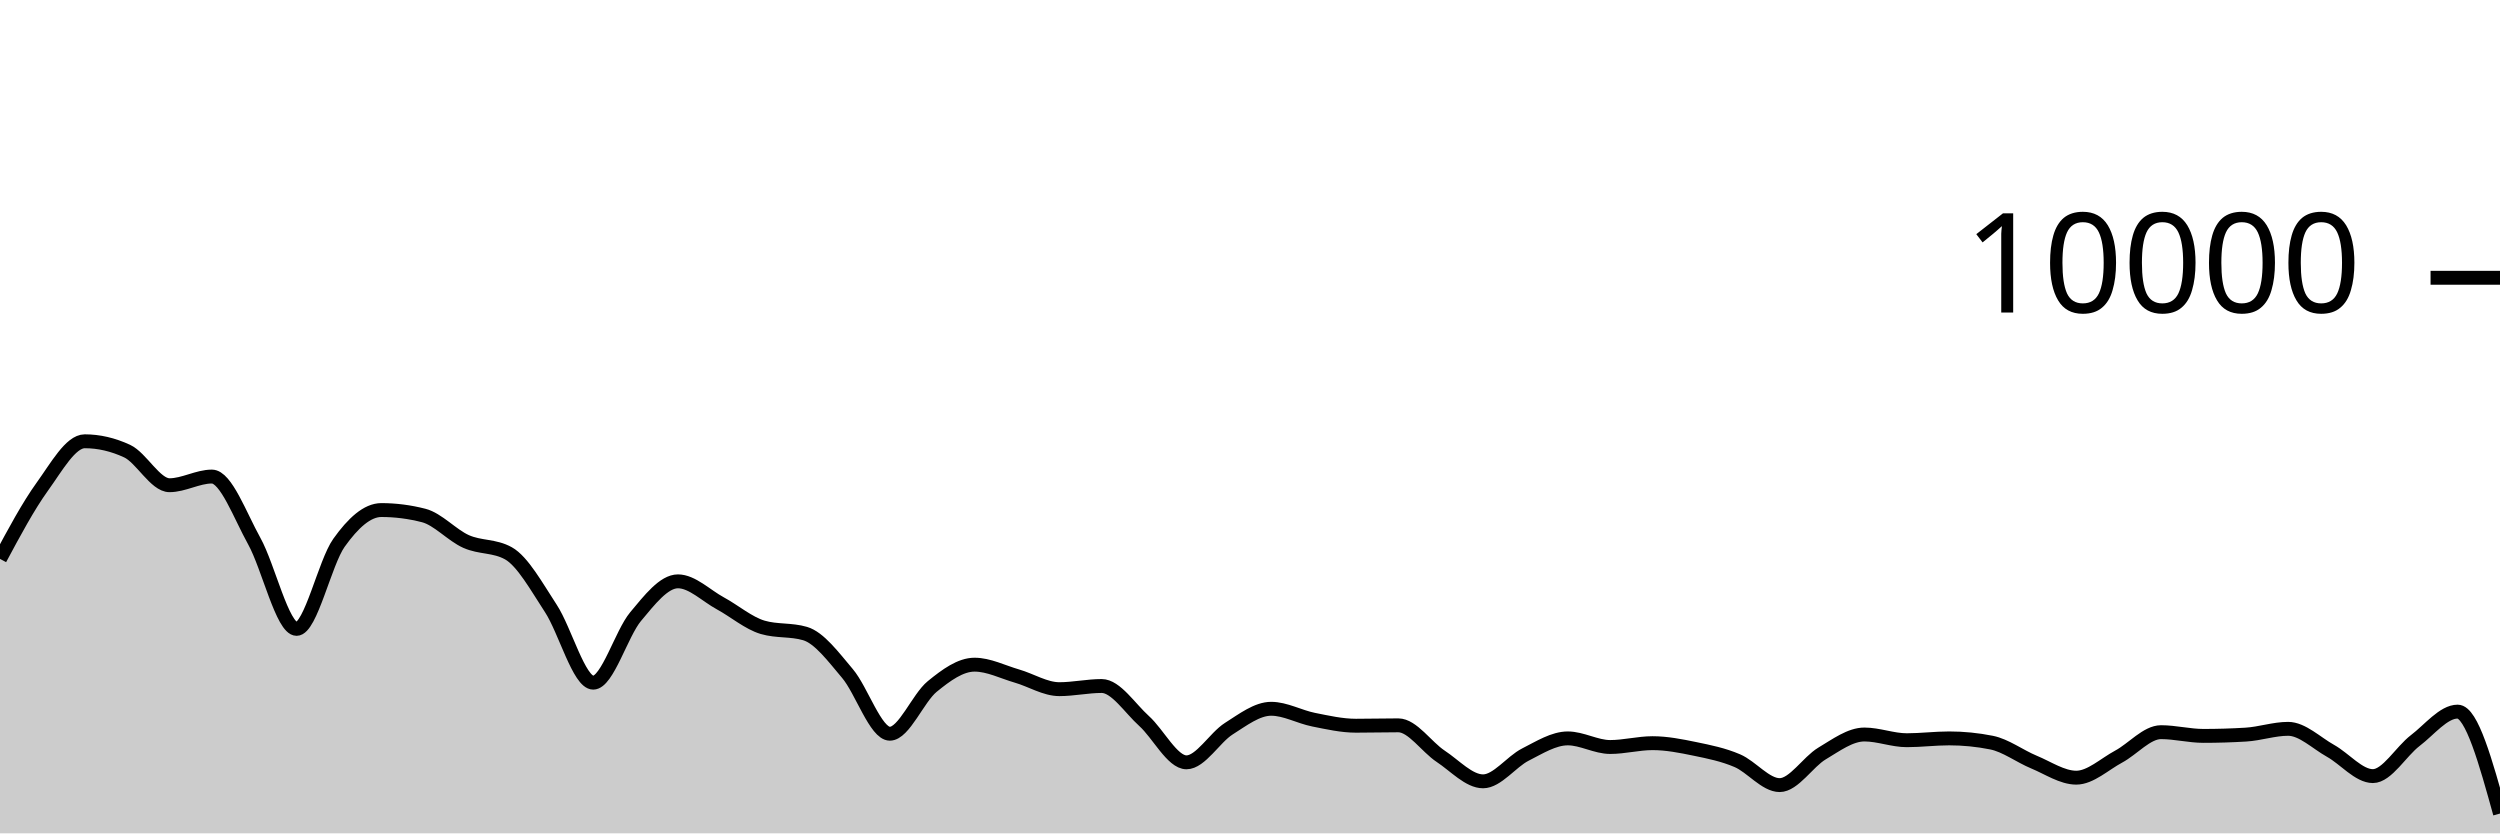
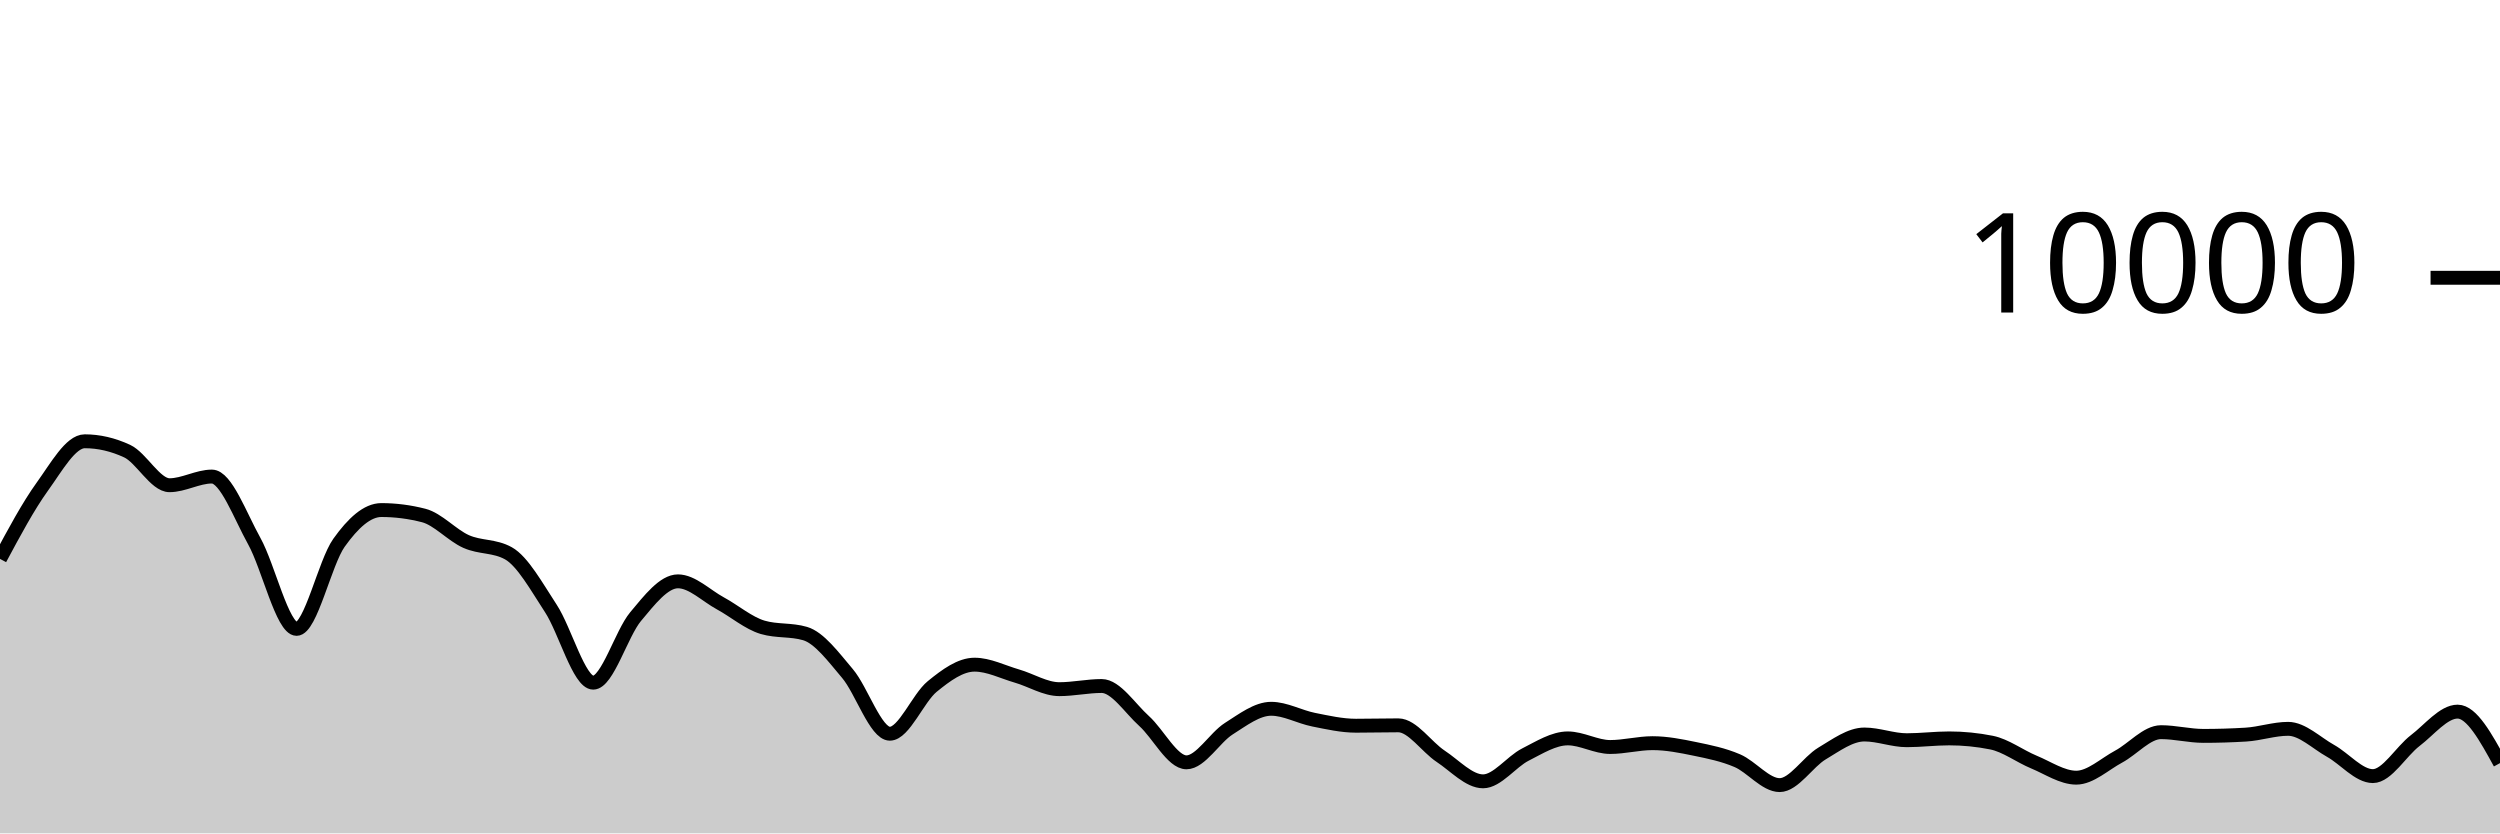
<svg xmlns="http://www.w3.org/2000/svg" viewBox="0 0 180 60">
  <g transform="translate(0,20)">
-     <path class="area" fill="rgba(0, 0, 0, 0.2)" d="M0,20.24C1.017,18.342,2.034,16.443,3.051,15.032C4.068,13.621,5.085,11.772,6.102,11.772C7.119,11.772,8.136,12.008,9.153,12.48C10.169,12.952,11.186,14.936,12.203,14.936C13.22,14.936,14.237,14.312,15.254,14.312C16.271,14.312,17.288,17.128,18.305,18.956C19.322,20.784,20.339,25.28,21.356,25.28C22.373,25.28,23.39,20.506,24.407,19.08C25.424,17.654,26.441,16.724,27.458,16.724C28.475,16.724,29.492,16.855,30.508,17.116C31.525,17.377,32.542,18.534,33.559,18.988C34.576,19.442,35.593,19.272,36.61,19.84C37.627,20.408,38.644,22.256,39.661,23.808C40.678,25.36,41.695,29.152,42.712,29.152C43.729,29.152,44.746,25.612,45.763,24.396C46.78,23.18,47.797,21.856,48.814,21.856C49.831,21.856,50.847,22.888,51.864,23.44C52.881,23.992,53.898,24.869,54.915,25.168C55.932,25.467,56.949,25.317,57.966,25.616C58.983,25.915,60,27.29,61.017,28.492C62.034,29.694,63.051,32.828,64.068,32.828C65.085,32.828,66.102,30.257,67.119,29.428C68.136,28.599,69.153,27.856,70.169,27.856C71.186,27.856,72.203,28.382,73.22,28.676C74.237,28.97,75.254,29.62,76.271,29.62C77.288,29.62,78.305,29.392,79.322,29.392C80.339,29.392,81.356,30.996,82.373,31.912C83.39,32.828,84.407,34.888,85.424,34.888C86.441,34.888,87.458,33.107,88.475,32.464C89.492,31.821,90.508,31.032,91.525,31.032C92.542,31.032,93.559,31.613,94.576,31.816C95.593,32.019,96.61,32.252,97.627,32.252C98.644,32.252,99.661,32.224,100.678,32.224C101.695,32.224,102.712,33.78,103.729,34.452C104.746,35.124,105.763,36.256,106.78,36.256C107.797,36.256,108.814,34.843,109.831,34.328C110.847,33.813,111.864,33.164,112.881,33.164C113.898,33.164,114.915,33.784,115.932,33.784C116.949,33.784,117.966,33.508,118.983,33.508C120,33.508,121.017,33.71,122.034,33.92C123.051,34.13,124.068,34.333,125.085,34.768C126.102,35.203,127.119,36.528,128.136,36.528C129.153,36.528,130.169,34.859,131.186,34.252C132.203,33.645,133.22,32.884,134.237,32.884C135.254,32.884,136.271,33.296,137.288,33.296C138.305,33.296,139.322,33.164,140.339,33.164C141.356,33.164,142.373,33.265,143.39,33.468C144.407,33.671,145.424,34.447,146.441,34.868C147.458,35.289,148.475,35.992,149.492,35.992C150.508,35.992,151.525,35.022,152.542,34.476C153.559,33.93,154.576,32.716,155.593,32.716C156.61,32.716,157.627,32.984,158.644,32.984C159.661,32.984,160.678,32.953,161.695,32.892C162.712,32.831,163.729,32.476,164.746,32.476C165.763,32.476,166.78,33.493,167.797,34.06C168.814,34.627,169.831,35.88,170.847,35.88C171.864,35.88,172.881,34.094,173.898,33.32C174.915,32.546,175.932,31.236,176.949,31.236C177.966,31.236,178.983,34.906,180,38.576L180,40C178.983,40,177.966,40,176.949,40C175.932,40,174.915,40,173.898,40C172.881,40,171.864,40,170.847,40C169.831,40,168.814,40,167.797,40C166.78,40,165.763,40,164.746,40C163.729,40,162.712,40,161.695,40C160.678,40,159.661,40,158.644,40C157.627,40,156.61,40,155.593,40C154.576,40,153.559,40,152.542,40C151.525,40,150.508,40,149.492,40C148.475,40,147.458,40,146.441,40C145.424,40,144.407,40,143.39,40C142.373,40,141.356,40,140.339,40C139.322,40,138.305,40,137.288,40C136.271,40,135.254,40,134.237,40C133.22,40,132.203,40,131.186,40C130.169,40,129.153,40,128.136,40C127.119,40,126.102,40,125.085,40C124.068,40,123.051,40,122.034,40C121.017,40,120,40,118.983,40C117.966,40,116.949,40,115.932,40C114.915,40,113.898,40,112.881,40C111.864,40,110.847,40,109.831,40C108.814,40,107.797,40,106.78,40C105.763,40,104.746,40,103.729,40C102.712,40,101.695,40,100.678,40C99.661,40,98.644,40,97.627,40C96.61,40,95.593,40,94.576,40C93.559,40,92.542,40,91.525,40C90.508,40,89.492,40,88.475,40C87.458,40,86.441,40,85.424,40C84.407,40,83.39,40,82.373,40C81.356,40,80.339,40,79.322,40C78.305,40,77.288,40,76.271,40C75.254,40,74.237,40,73.22,40C72.203,40,71.186,40,70.169,40C69.153,40,68.136,40,67.119,40C66.102,40,65.085,40,64.068,40C63.051,40,62.034,40,61.017,40C60,40,58.983,40,57.966,40C56.949,40,55.932,40,54.915,40C53.898,40,52.881,40,51.864,40C50.847,40,49.831,40,48.814,40C47.797,40,46.78,40,45.763,40C44.746,40,43.729,40,42.712,40C41.695,40,40.678,40,39.661,40C38.644,40,37.627,40,36.61,40C35.593,40,34.576,40,33.559,40C32.542,40,31.525,40,30.508,40C29.492,40,28.475,40,27.458,40C26.441,40,25.424,40,24.407,40C23.39,40,22.373,40,21.356,40C20.339,40,19.322,40,18.305,40C17.288,40,16.271,40,15.254,40C14.237,40,13.22,40,12.203,40C11.186,40,10.169,40,9.153,40C8.136,40,7.119,40,6.102,40C5.085,40,4.068,40,3.051,40C2.034,40,1.017,40,0,40Z" />
-     <path class="line" stroke="black" fill="none" d="M0,20.24C1.017,18.342,2.034,16.443,3.051,15.032C4.068,13.621,5.085,11.772,6.102,11.772C7.119,11.772,8.136,12.008,9.153,12.48C10.169,12.952,11.186,14.936,12.203,14.936C13.22,14.936,14.237,14.312,15.254,14.312C16.271,14.312,17.288,17.128,18.305,18.956C19.322,20.784,20.339,25.28,21.356,25.28C22.373,25.28,23.39,20.506,24.407,19.08C25.424,17.654,26.441,16.724,27.458,16.724C28.475,16.724,29.492,16.855,30.508,17.116C31.525,17.377,32.542,18.534,33.559,18.988C34.576,19.442,35.593,19.272,36.61,19.84C37.627,20.408,38.644,22.256,39.661,23.808C40.678,25.36,41.695,29.152,42.712,29.152C43.729,29.152,44.746,25.612,45.763,24.396C46.78,23.18,47.797,21.856,48.814,21.856C49.831,21.856,50.847,22.888,51.864,23.44C52.881,23.992,53.898,24.869,54.915,25.168C55.932,25.467,56.949,25.317,57.966,25.616C58.983,25.915,60,27.29,61.017,28.492C62.034,29.694,63.051,32.828,64.068,32.828C65.085,32.828,66.102,30.257,67.119,29.428C68.136,28.599,69.153,27.856,70.169,27.856C71.186,27.856,72.203,28.382,73.22,28.676C74.237,28.97,75.254,29.62,76.271,29.62C77.288,29.62,78.305,29.392,79.322,29.392C80.339,29.392,81.356,30.996,82.373,31.912C83.39,32.828,84.407,34.888,85.424,34.888C86.441,34.888,87.458,33.107,88.475,32.464C89.492,31.821,90.508,31.032,91.525,31.032C92.542,31.032,93.559,31.613,94.576,31.816C95.593,32.019,96.61,32.252,97.627,32.252C98.644,32.252,99.661,32.224,100.678,32.224C101.695,32.224,102.712,33.78,103.729,34.452C104.746,35.124,105.763,36.256,106.78,36.256C107.797,36.256,108.814,34.843,109.831,34.328C110.847,33.813,111.864,33.164,112.881,33.164C113.898,33.164,114.915,33.784,115.932,33.784C116.949,33.784,117.966,33.508,118.983,33.508C120,33.508,121.017,33.71,122.034,33.92C123.051,34.13,124.068,34.333,125.085,34.768C126.102,35.203,127.119,36.528,128.136,36.528C129.153,36.528,130.169,34.859,131.186,34.252C132.203,33.645,133.22,32.884,134.237,32.884C135.254,32.884,136.271,33.296,137.288,33.296C138.305,33.296,139.322,33.164,140.339,33.164C141.356,33.164,142.373,33.265,143.39,33.468C144.407,33.671,145.424,34.447,146.441,34.868C147.458,35.289,148.475,35.992,149.492,35.992C150.508,35.992,151.525,35.022,152.542,34.476C153.559,33.93,154.576,32.716,155.593,32.716C156.61,32.716,157.627,32.984,158.644,32.984C159.661,32.984,160.678,32.953,161.695,32.892C162.712,32.831,163.729,32.476,164.746,32.476C165.763,32.476,166.78,33.493,167.797,34.06C168.814,34.627,169.831,35.88,170.847,35.88C171.864,35.88,172.881,34.094,173.898,33.32C174.915,32.546,175.932,31.236,176.949,31.236C177.966,31.236,178.983,34.906,180,38.576" />
+     <path class="area" fill="rgba(0, 0, 0, 0.2)" d="M0,20.24C1.017,18.342,2.034,16.443,3.051,15.032C4.068,13.621,5.085,11.772,6.102,11.772C7.119,11.772,8.136,12.008,9.153,12.48C10.169,12.952,11.186,14.936,12.203,14.936C13.22,14.936,14.237,14.312,15.254,14.312C16.271,14.312,17.288,17.128,18.305,18.956C19.322,20.784,20.339,25.28,21.356,25.28C22.373,25.28,23.39,20.506,24.407,19.08C25.424,17.654,26.441,16.724,27.458,16.724C28.475,16.724,29.492,16.855,30.508,17.116C31.525,17.377,32.542,18.534,33.559,18.988C34.576,19.442,35.593,19.272,36.61,19.84C37.627,20.408,38.644,22.256,39.661,23.808C40.678,25.36,41.695,29.152,42.712,29.152C43.729,29.152,44.746,25.612,45.763,24.396C46.78,23.18,47.797,21.856,48.814,21.856C49.831,21.856,50.847,22.888,51.864,23.44C52.881,23.992,53.898,24.869,54.915,25.168C55.932,25.467,56.949,25.317,57.966,25.616C58.983,25.915,60,27.29,61.017,28.492C62.034,29.694,63.051,32.828,64.068,32.828C65.085,32.828,66.102,30.257,67.119,29.428C68.136,28.599,69.153,27.856,70.169,27.856C71.186,27.856,72.203,28.382,73.22,28.676C74.237,28.97,75.254,29.62,76.271,29.62C77.288,29.62,78.305,29.392,79.322,29.392C80.339,29.392,81.356,30.996,82.373,31.912C83.39,32.828,84.407,34.888,85.424,34.888C86.441,34.888,87.458,33.107,88.475,32.464C89.492,31.821,90.508,31.032,91.525,31.032C92.542,31.032,93.559,31.613,94.576,31.816C95.593,32.019,96.61,32.252,97.627,32.252C98.644,32.252,99.661,32.224,100.678,32.224C101.695,32.224,102.712,33.78,103.729,34.452C104.746,35.124,105.763,36.256,106.78,36.256C107.797,36.256,108.814,34.843,109.831,34.328C110.847,33.813,111.864,33.164,112.881,33.164C113.898,33.164,114.915,33.784,115.932,33.784C116.949,33.784,117.966,33.508,118.983,33.508C120,33.508,121.017,33.71,122.034,33.92C123.051,34.13,124.068,34.333,125.085,34.768C126.102,35.203,127.119,36.528,128.136,36.528C129.153,36.528,130.169,34.859,131.186,34.252C132.203,33.645,133.22,32.884,134.237,32.884C135.254,32.884,136.271,33.296,137.288,33.296C138.305,33.296,139.322,33.164,140.339,33.164C141.356,33.164,142.373,33.265,143.39,33.468C144.407,33.671,145.424,34.447,146.441,34.868C147.458,35.289,148.475,35.992,149.492,35.992C150.508,35.992,151.525,35.022,152.542,34.476C153.559,33.93,154.576,32.716,155.593,32.716C156.61,32.716,157.627,32.984,158.644,32.984C159.661,32.984,160.678,32.953,161.695,32.892C162.712,32.831,163.729,32.476,164.746,32.476C165.763,32.476,166.78,33.493,167.797,34.06C168.814,34.627,169.831,35.88,170.847,35.88C171.864,35.88,172.881,34.094,173.898,33.32C174.915,32.546,175.932,31.236,176.949,31.236C177.966,31.236,178.983,33.09,180,34.944L180,40C178.983,40,177.966,40,176.949,40C175.932,40,174.915,40,173.898,40C172.881,40,171.864,40,170.847,40C169.831,40,168.814,40,167.797,40C166.78,40,165.763,40,164.746,40C163.729,40,162.712,40,161.695,40C160.678,40,159.661,40,158.644,40C157.627,40,156.61,40,155.593,40C154.576,40,153.559,40,152.542,40C151.525,40,150.508,40,149.492,40C148.475,40,147.458,40,146.441,40C145.424,40,144.407,40,143.39,40C142.373,40,141.356,40,140.339,40C139.322,40,138.305,40,137.288,40C136.271,40,135.254,40,134.237,40C133.22,40,132.203,40,131.186,40C130.169,40,129.153,40,128.136,40C127.119,40,126.102,40,125.085,40C124.068,40,123.051,40,122.034,40C121.017,40,120,40,118.983,40C117.966,40,116.949,40,115.932,40C114.915,40,113.898,40,112.881,40C111.864,40,110.847,40,109.831,40C108.814,40,107.797,40,106.78,40C105.763,40,104.746,40,103.729,40C102.712,40,101.695,40,100.678,40C99.661,40,98.644,40,97.627,40C96.61,40,95.593,40,94.576,40C93.559,40,92.542,40,91.525,40C90.508,40,89.492,40,88.475,40C87.458,40,86.441,40,85.424,40C84.407,40,83.39,40,82.373,40C81.356,40,80.339,40,79.322,40C78.305,40,77.288,40,76.271,40C75.254,40,74.237,40,73.22,40C72.203,40,71.186,40,70.169,40C69.153,40,68.136,40,67.119,40C66.102,40,65.085,40,64.068,40C63.051,40,62.034,40,61.017,40C60,40,58.983,40,57.966,40C56.949,40,55.932,40,54.915,40C53.898,40,52.881,40,51.864,40C50.847,40,49.831,40,48.814,40C47.797,40,46.78,40,45.763,40C44.746,40,43.729,40,42.712,40C41.695,40,40.678,40,39.661,40C38.644,40,37.627,40,36.61,40C35.593,40,34.576,40,33.559,40C32.542,40,31.525,40,30.508,40C29.492,40,28.475,40,27.458,40C26.441,40,25.424,40,24.407,40C23.39,40,22.373,40,21.356,40C20.339,40,19.322,40,18.305,40C17.288,40,16.271,40,15.254,40C14.237,40,13.22,40,12.203,40C11.186,40,10.169,40,9.153,40C8.136,40,7.119,40,6.102,40C5.085,40,4.068,40,3.051,40C2.034,40,1.017,40,0,40Z" />
+     <path class="line" stroke="black" fill="none" d="M0,20.24C1.017,18.342,2.034,16.443,3.051,15.032C4.068,13.621,5.085,11.772,6.102,11.772C7.119,11.772,8.136,12.008,9.153,12.48C10.169,12.952,11.186,14.936,12.203,14.936C13.22,14.936,14.237,14.312,15.254,14.312C16.271,14.312,17.288,17.128,18.305,18.956C19.322,20.784,20.339,25.28,21.356,25.28C22.373,25.28,23.39,20.506,24.407,19.08C25.424,17.654,26.441,16.724,27.458,16.724C28.475,16.724,29.492,16.855,30.508,17.116C31.525,17.377,32.542,18.534,33.559,18.988C34.576,19.442,35.593,19.272,36.61,19.84C37.627,20.408,38.644,22.256,39.661,23.808C40.678,25.36,41.695,29.152,42.712,29.152C43.729,29.152,44.746,25.612,45.763,24.396C46.78,23.18,47.797,21.856,48.814,21.856C49.831,21.856,50.847,22.888,51.864,23.44C52.881,23.992,53.898,24.869,54.915,25.168C55.932,25.467,56.949,25.317,57.966,25.616C58.983,25.915,60,27.29,61.017,28.492C62.034,29.694,63.051,32.828,64.068,32.828C65.085,32.828,66.102,30.257,67.119,29.428C68.136,28.599,69.153,27.856,70.169,27.856C71.186,27.856,72.203,28.382,73.22,28.676C74.237,28.97,75.254,29.62,76.271,29.62C77.288,29.62,78.305,29.392,79.322,29.392C80.339,29.392,81.356,30.996,82.373,31.912C83.39,32.828,84.407,34.888,85.424,34.888C86.441,34.888,87.458,33.107,88.475,32.464C89.492,31.821,90.508,31.032,91.525,31.032C92.542,31.032,93.559,31.613,94.576,31.816C95.593,32.019,96.61,32.252,97.627,32.252C98.644,32.252,99.661,32.224,100.678,32.224C101.695,32.224,102.712,33.78,103.729,34.452C104.746,35.124,105.763,36.256,106.78,36.256C107.797,36.256,108.814,34.843,109.831,34.328C110.847,33.813,111.864,33.164,112.881,33.164C113.898,33.164,114.915,33.784,115.932,33.784C116.949,33.784,117.966,33.508,118.983,33.508C120,33.508,121.017,33.71,122.034,33.92C123.051,34.13,124.068,34.333,125.085,34.768C126.102,35.203,127.119,36.528,128.136,36.528C129.153,36.528,130.169,34.859,131.186,34.252C132.203,33.645,133.22,32.884,134.237,32.884C135.254,32.884,136.271,33.296,137.288,33.296C138.305,33.296,139.322,33.164,140.339,33.164C141.356,33.164,142.373,33.265,143.39,33.468C144.407,33.671,145.424,34.447,146.441,34.868C147.458,35.289,148.475,35.992,149.492,35.992C150.508,35.992,151.525,35.022,152.542,34.476C153.559,33.93,154.576,32.716,155.593,32.716C156.61,32.716,157.627,32.984,158.644,32.984C159.661,32.984,160.678,32.953,161.695,32.892C162.712,32.831,163.729,32.476,164.746,32.476C165.763,32.476,166.78,33.493,167.797,34.06C168.814,34.627,169.831,35.88,170.847,35.88C171.864,35.88,172.881,34.094,173.898,33.32C174.915,32.546,175.932,31.236,176.949,31.236C177.966,31.236,178.983,33.09,180,34.944" />
    <path class="axis-ceiling" stroke-width="1" stroke="black" fill="none" d="M175,0L180,0" />
    <text class="axis-ceiling-label" font-family="sans-serif" text-anchor="end" font-size="10px" x="170" y="2.5">10000</text>
  </g>
</svg>
